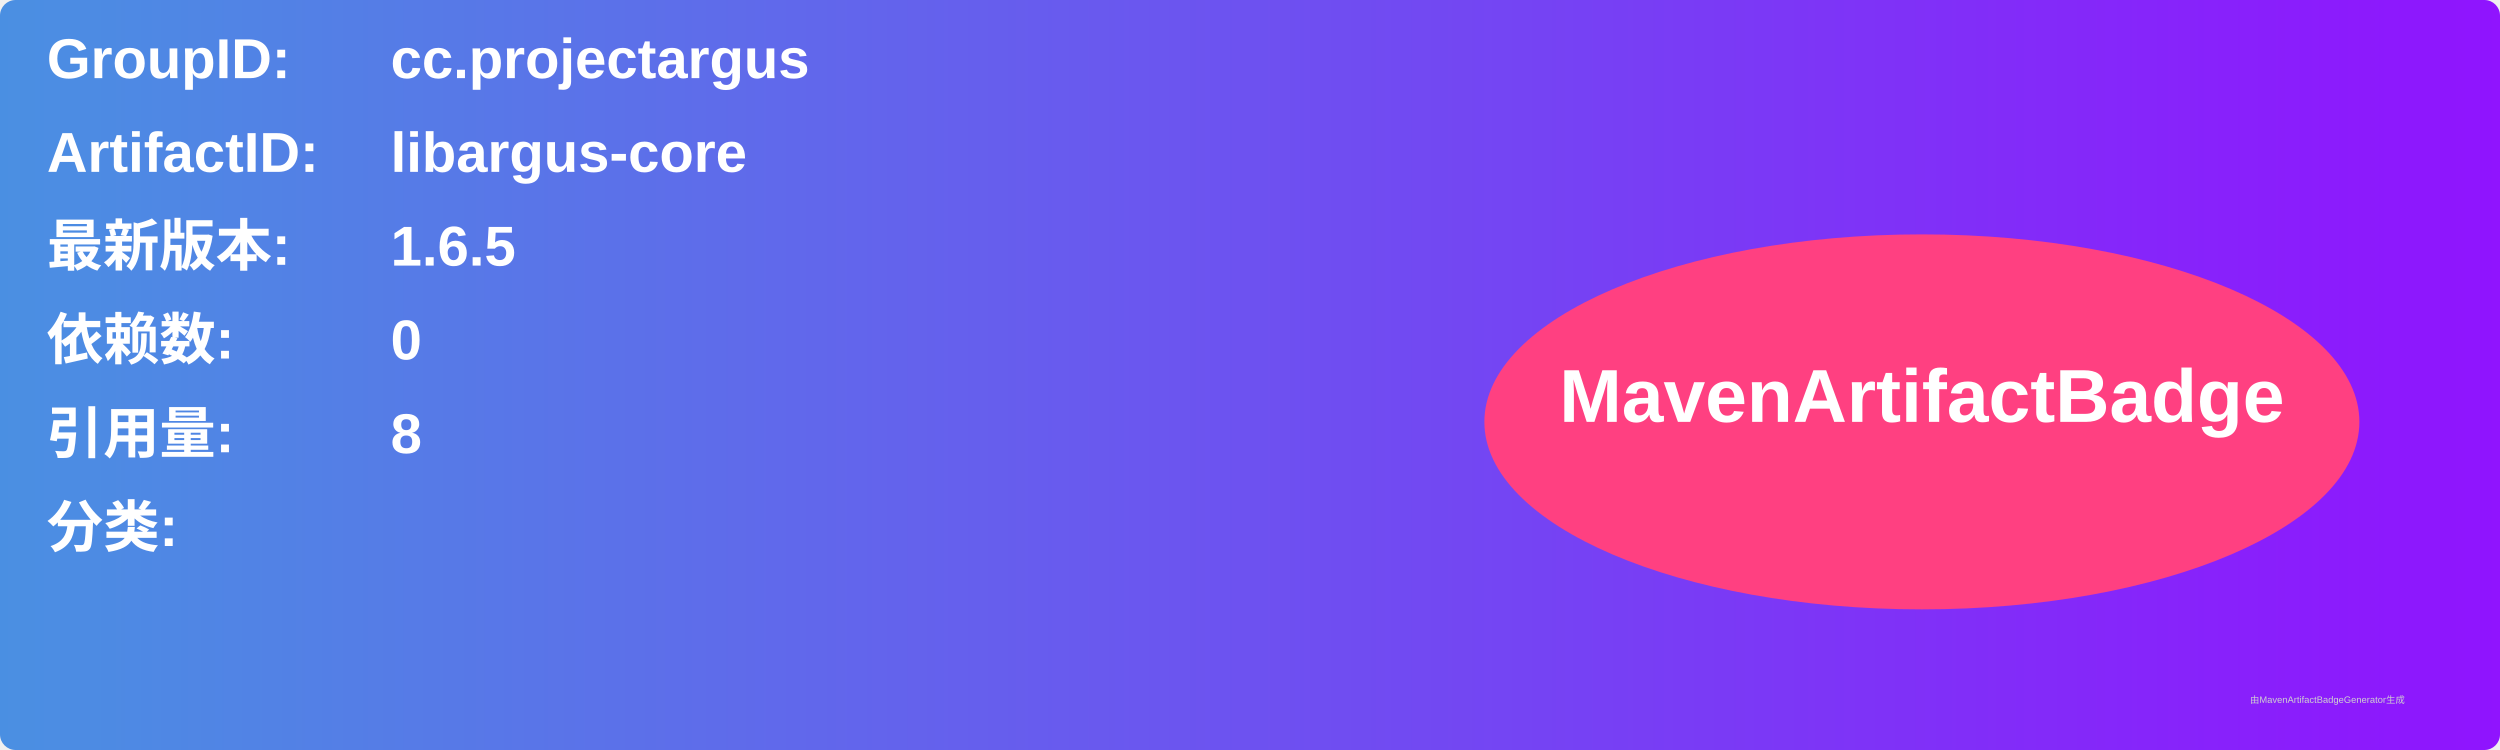
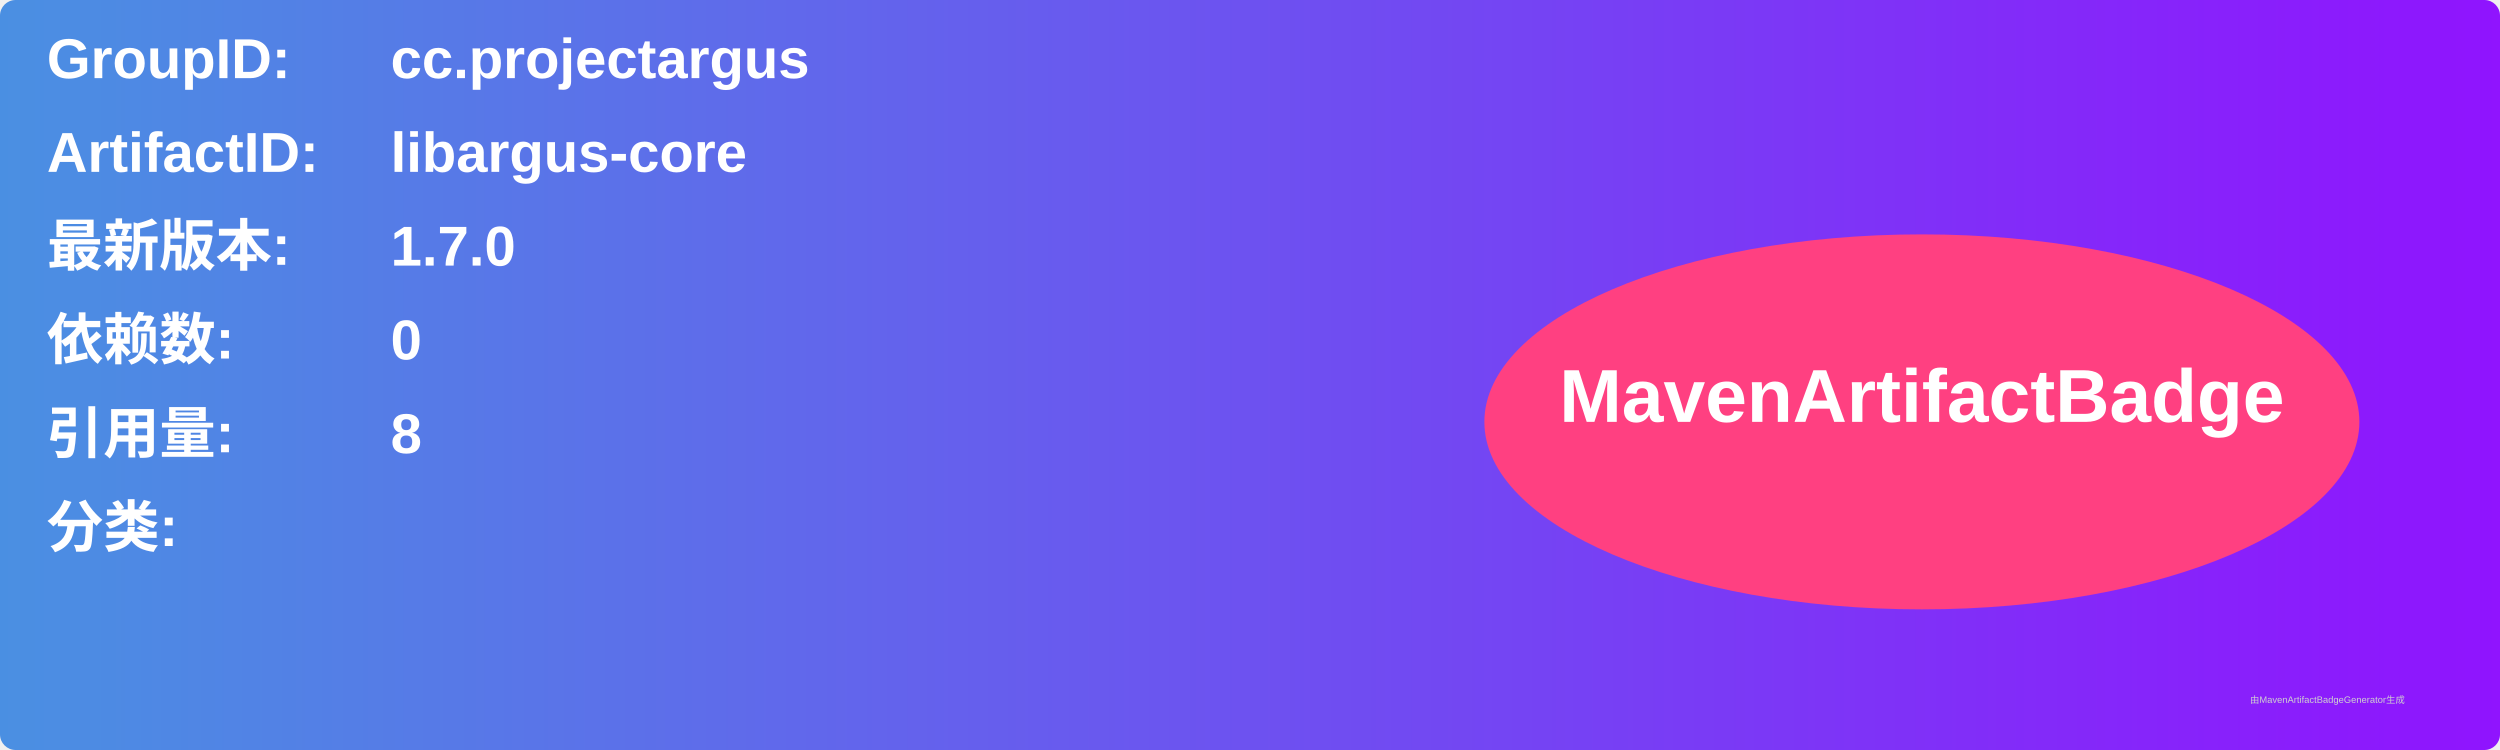
<svg xmlns="http://www.w3.org/2000/svg" width="800" height="240" viewBox="0 0 800 240">
  <linearGradient id="grad" x1="0%" y1="0%" x2="100%" y2="0%">
    <stop offset="0%" stop-color="#4a90e2" />
    <stop offset="100%" stop-color="#9013fe" />
  </linearGradient>
  <rect width="100%" height="100%" rx="5" ry="5" fill="url(#grad)" />
  <g transform="translate(15, 15)">
    <text x="0" y="10" font-family="Arial" font-size="18" fill="white" font-weight="bold" width="260">GroupID:</text>
    <text x="110" y="10" font-family="Arial" font-size="18" fill="white" font-weight="bold" width="460">cc.projectargus</text>
    <text x="0" y="40" font-family="Arial" font-size="18" fill="white" font-weight="bold" width="260">ArtifactID:</text>
    <text x="110" y="40" font-family="Arial" font-size="18" fill="white" font-weight="bold" width="460">libargus-core</text>
    <text x="0" y="70" font-family="Arial" font-size="18" fill="white" font-weight="bold">最新版本:</text>
    <text x="110" y="70" font-family="Arial" font-size="18" fill="white" font-weight="bold">
-       <tspan font-weight="bold">1.6.5</tspan>
+       <tspan font-weight="bold">1.7.0</tspan>
    </text>
    <text x="0" y="100" font-family="Arial" font-size="18" fill="white" font-weight="bold">依赖数: </text>
    <text x="110" y="100" font-family="Arial" font-size="18" fill="white">
      <tspan font-weight="bold">0</tspan>
    </text>
    <text x="0" y="130" font-family="Arial" font-size="18" fill="white" font-weight="bold">引用量: </text>
    <text x="110" y="130" font-family="Arial" font-size="18" fill="white">
      <tspan font-weight="bold">8</tspan>
    </text>
    <text x="0" y="160" font-family="Arial" font-size="18" fill="white" font-weight="bold">分类:</text>
    <text x="10" y="190" font-family="Arial" font-size="10" fill="white">
      <tspan font-weight="bold" />
    </text>
    <ellipse cx="600" cy="120" rx="140" ry="60" fill="#ff4081" />
    <text x="600" y="120" text-anchor="middle" font-family="Arial" font-size="24" fill="white" font-weight="bold">MavenArtifactBadge</text>
  </g>
  <text x="720" y="225" font-family="Arial" font-size="3" fill="#d0d0d0">由MavenArtifactBadgeGenerator生成</text>
</svg>
